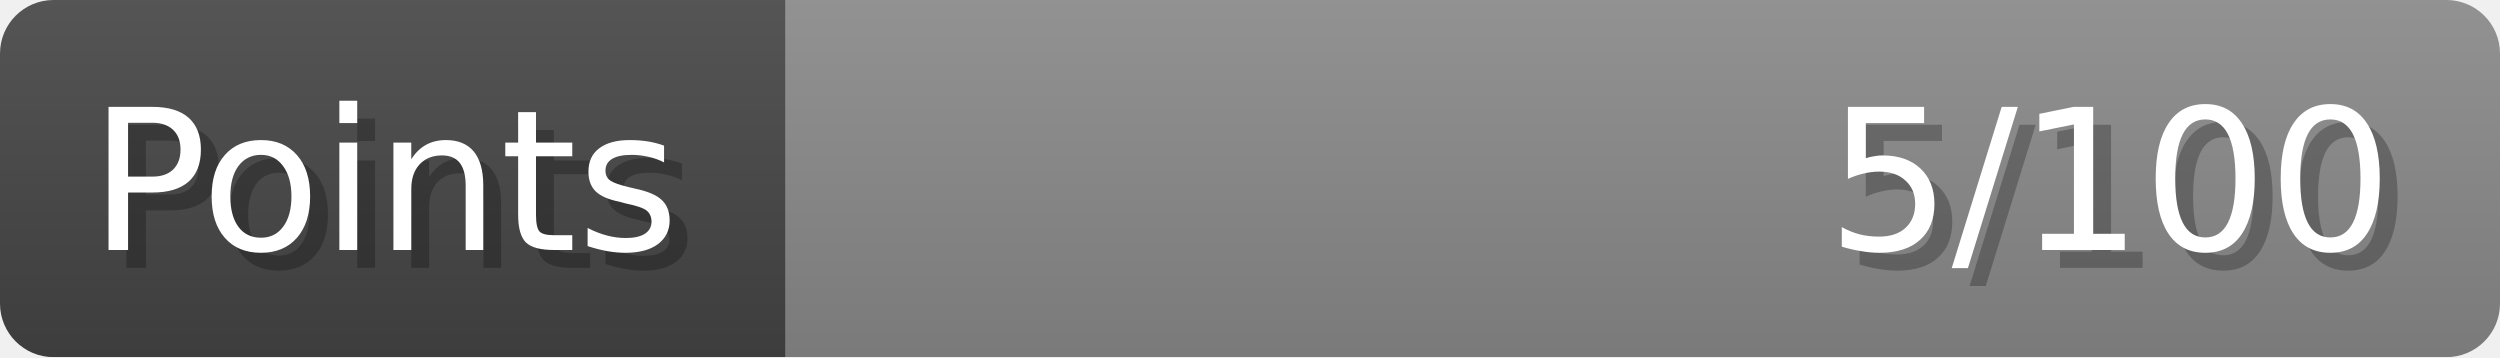
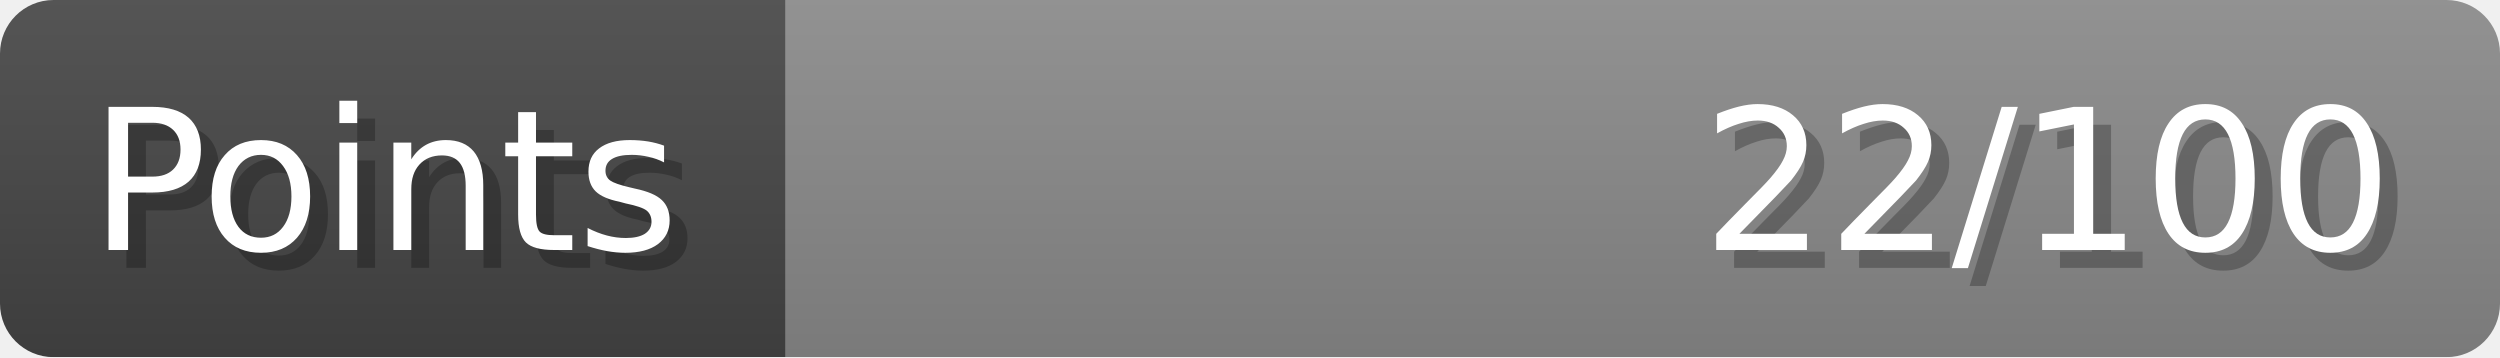
- <svg xmlns="http://www.w3.org/2000/svg" width="140px" height="20px" role="img" aria-label="Points: 5/100">
+ <svg xmlns="http://www.w3.org/2000/svg" width="140px" height="20px" role="img" aria-label="Points: 22/100">
  <linearGradient id="a" x2="0" y2="100%">
    <stop offset="0" stop-opacity=".1" stop-color="#EEE" />
    <stop offset="1" stop-opacity=".1" />
  </linearGradient>
  <mask id="m">
    <rect width="100%" height="100%" rx="3" fill="#FFF" />
  </mask>
  <g mask="url(#m)">
    <rect x="0" y="0" width="44" height="20" fill="#444" />
    <svg x="44" y="0" width="96" height="20">
      <rect width="100%" height="100%" fill="#888888" />
      <rect width="0%" height="100%" fill="#33CC11" transform="">
-         <animate attributeName="width" begin="0.5s" dur="600ms" from="0%" to="5%" repeatCount="1" fill="freeze" calcMode="spline" keyTimes="0; 1" keySplines="0.3, 0.61, 0.355, 1" />
+         <animate attributeName="width" begin="0.5s" dur="600ms" from="0%" to="22%" repeatCount="1" fill="freeze" calcMode="spline" keyTimes="0; 1" keySplines="0.3, 0.61, 0.355, 1" />
      </rect>
    </svg>
    <rect width="140" height="20" fill="url(#a)" />
  </g>
  <g aria-hidden="true" font-size="11" font-family="Verdana, DejaVu Sans, sans-serif" fill="#FFFFFF">
    <text x="6" y="15" fill="#000" opacity="0.25">Points</text>
    <text x="5" y="14">Points</text>
-     <text x="135" y="15" fill="#000" opacity="0.25" text-anchor="end">5/100</text>
-     <text x="134" y="14" text-anchor="end">5/100</text>
+     <text x="135" y="15" fill="#000" opacity="0.25" text-anchor="end">22/100</text>
+     <text x="134" y="14" text-anchor="end">22/100</text>
  </g>
</svg>
